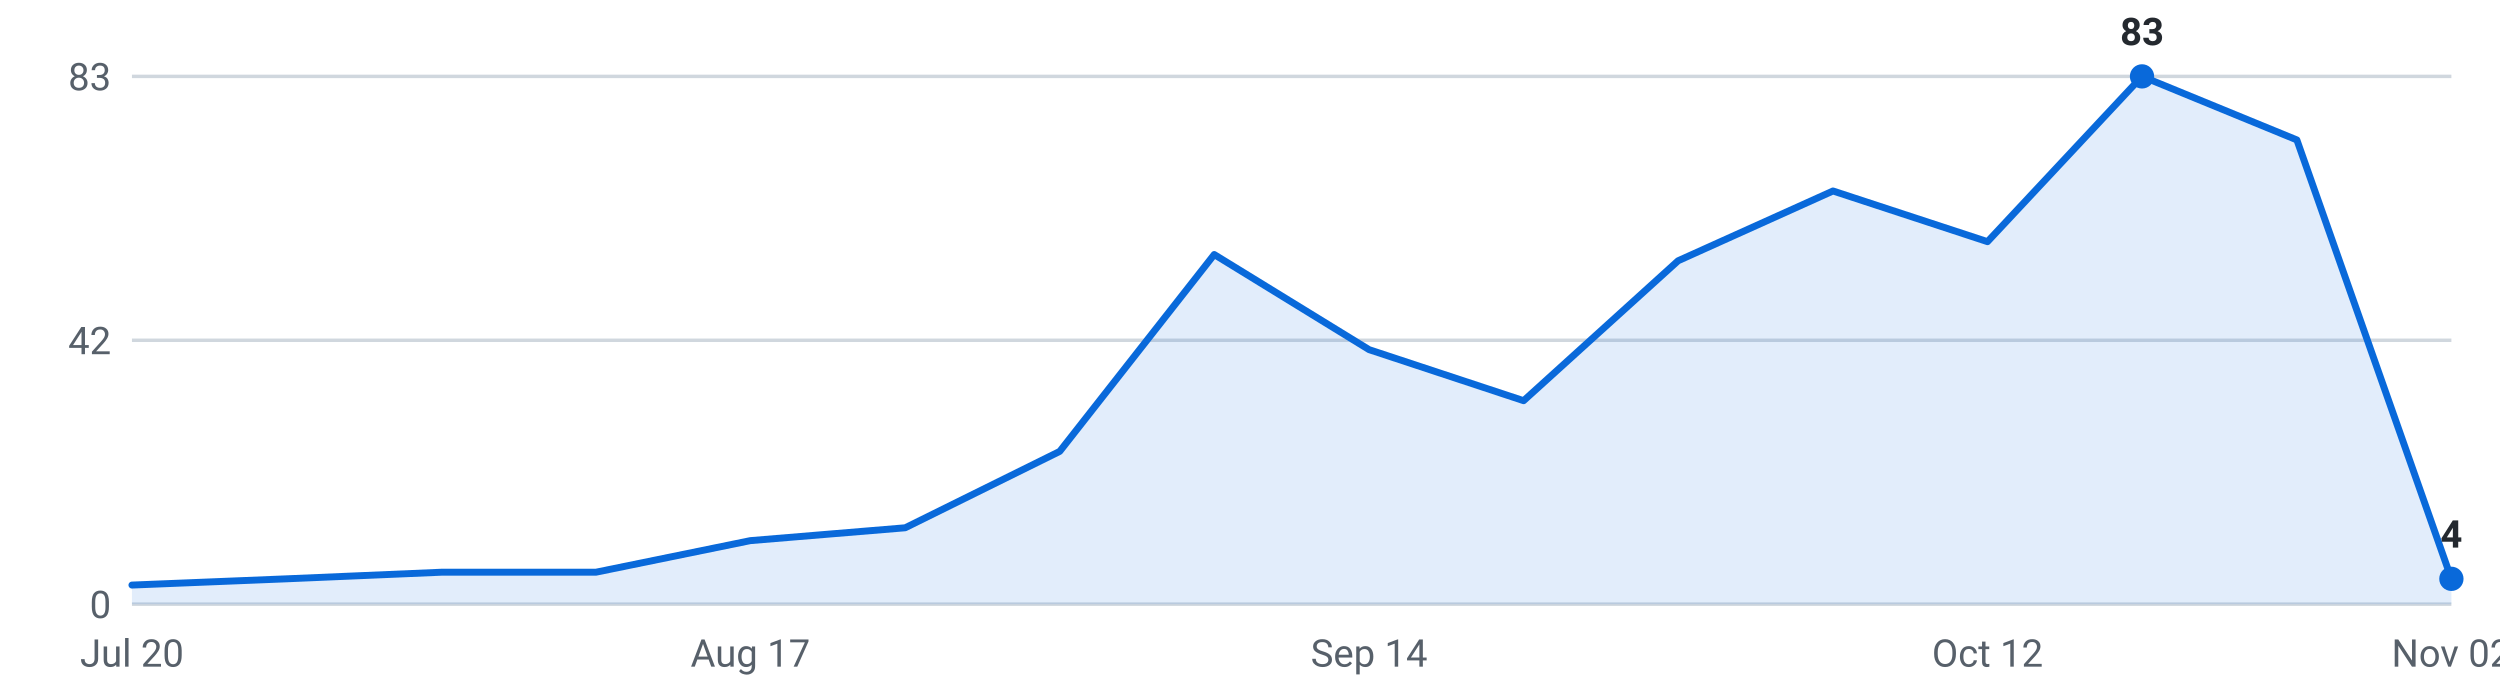
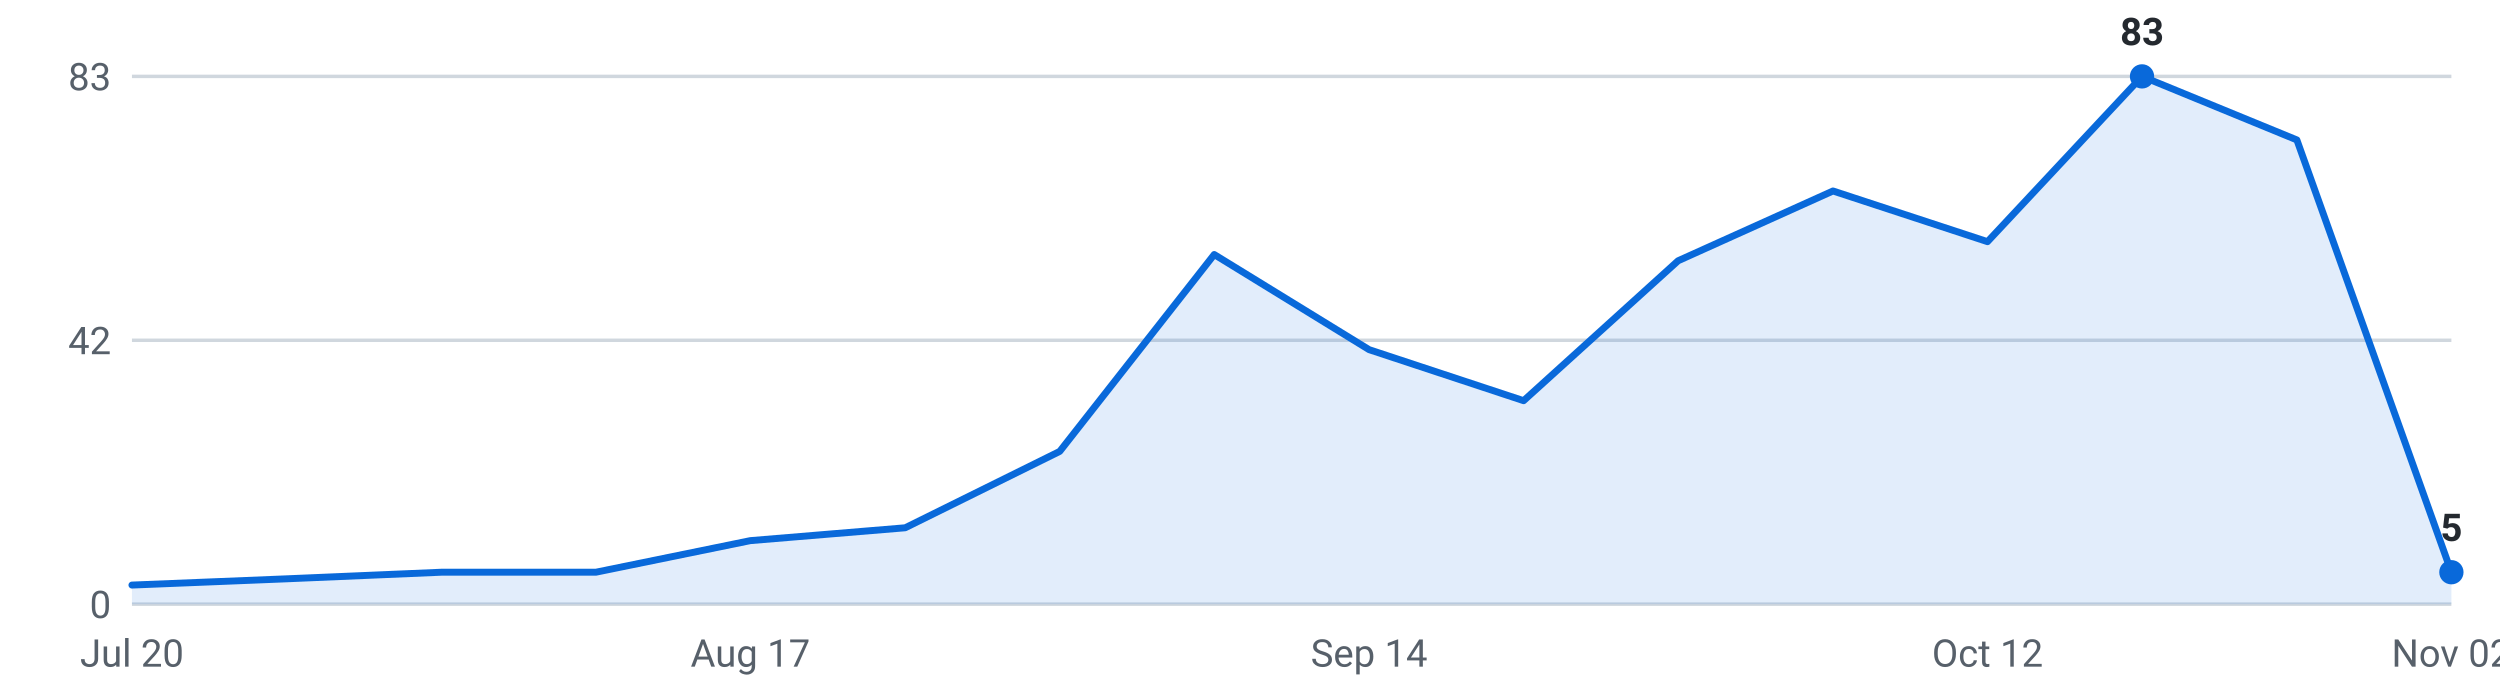
<svg xmlns="http://www.w3.org/2000/svg" viewBox="0 0 720 200" width="720" height="200" role="img" aria-label="Internships posted per week, last 16 weeks">
  <g font-family="-apple-system,Segoe UI,Roboto,sans-serif" font-size="11">
    <line x1="38" y1="174.0" x2="706" y2="174.0" stroke="#d0d7de" stroke-width="1" />
    <text x="32" y="178.0" text-anchor="end" fill="#57606a">0</text>
    <line x1="38" y1="98.0" x2="706" y2="98.0" stroke="#d0d7de" stroke-width="1" />
    <text x="32" y="102.0" text-anchor="end" fill="#57606a">42</text>
    <line x1="38" y1="22.0" x2="706" y2="22.0" stroke="#d0d7de" stroke-width="1" />
    <text x="32" y="26.0" text-anchor="end" fill="#57606a">83</text>
-     <path d="M38.0,174 L38.0,168.5 L82.5,166.7 L127.1,164.8 L171.6,164.8 L216.1,155.7 L260.7,152.0 L305.2,130.0 L349.7,73.3 L394.3,100.7 L438.8,115.4 L483.3,75.1 L527.9,55.0 L572.4,69.6 L616.9,22.0 L661.5,40.3 L706.0,166.7 L706.0,174 Z" fill="#0969da" fill-opacity="0.12" />
-     <polyline points="38.0,168.5 82.5,166.7 127.1,164.8 171.6,164.8 216.1,155.7 260.7,152.0 305.2,130.0 349.7,73.3 394.3,100.7 438.8,115.4 483.3,75.1 527.9,55.0 572.4,69.6 616.9,22.0 661.5,40.3 706.0,166.7" fill="none" stroke="#0969da" stroke-width="2" stroke-linejoin="round" stroke-linecap="round" />
+     <path d="M38.0,174 L38.0,168.5 L82.5,166.7 L127.1,164.8 L171.6,164.8 L216.1,155.7 L260.7,152.0 L305.2,130.0 L349.7,73.3 L394.3,100.7 L438.8,115.4 L483.3,75.1 L527.9,55.0 L572.4,69.6 L616.9,22.0 L661.5,40.3 L706.0,164.8 L706.0,174 Z" fill="#0969da" fill-opacity="0.12" />
+     <polyline points="38.0,168.5 82.5,166.7 127.1,164.8 171.6,164.8 216.1,155.7 260.7,152.0 305.2,130.0 349.7,73.3 394.3,100.7 438.8,115.4 483.3,75.1 527.9,55.0 572.4,69.6 616.9,22.0 661.5,40.3 706.0,164.8" fill="none" stroke="#0969da" stroke-width="2" stroke-linejoin="round" stroke-linecap="round" />
    <circle cx="616.9" cy="22.0" r="3.5" fill="#0969da" />
    <text x="616.9" y="13.0" text-anchor="middle" fill="#24292f" font-weight="600">83</text>
-     <circle cx="706.0" cy="166.7" r="3.5" fill="#0969da" />
-     <text x="706.0" y="157.7" text-anchor="middle" fill="#24292f" font-weight="600">4</text>
+     <circle cx="706.0" cy="164.8" r="3.5" fill="#0969da" />
+     <text x="706.0" y="155.8" text-anchor="middle" fill="#24292f" font-weight="600">5</text>
    <text x="38.0" y="192" text-anchor="middle" fill="#57606a">Jul 20</text>
    <text x="216.1" y="192" text-anchor="middle" fill="#57606a">Aug 17</text>
    <text x="394.3" y="192" text-anchor="middle" fill="#57606a">Sep 14</text>
    <text x="572.4" y="192" text-anchor="middle" fill="#57606a">Oct 12</text>
    <text x="706.0" y="192" text-anchor="middle" fill="#57606a">Nov 02</text>
  </g>
</svg>
